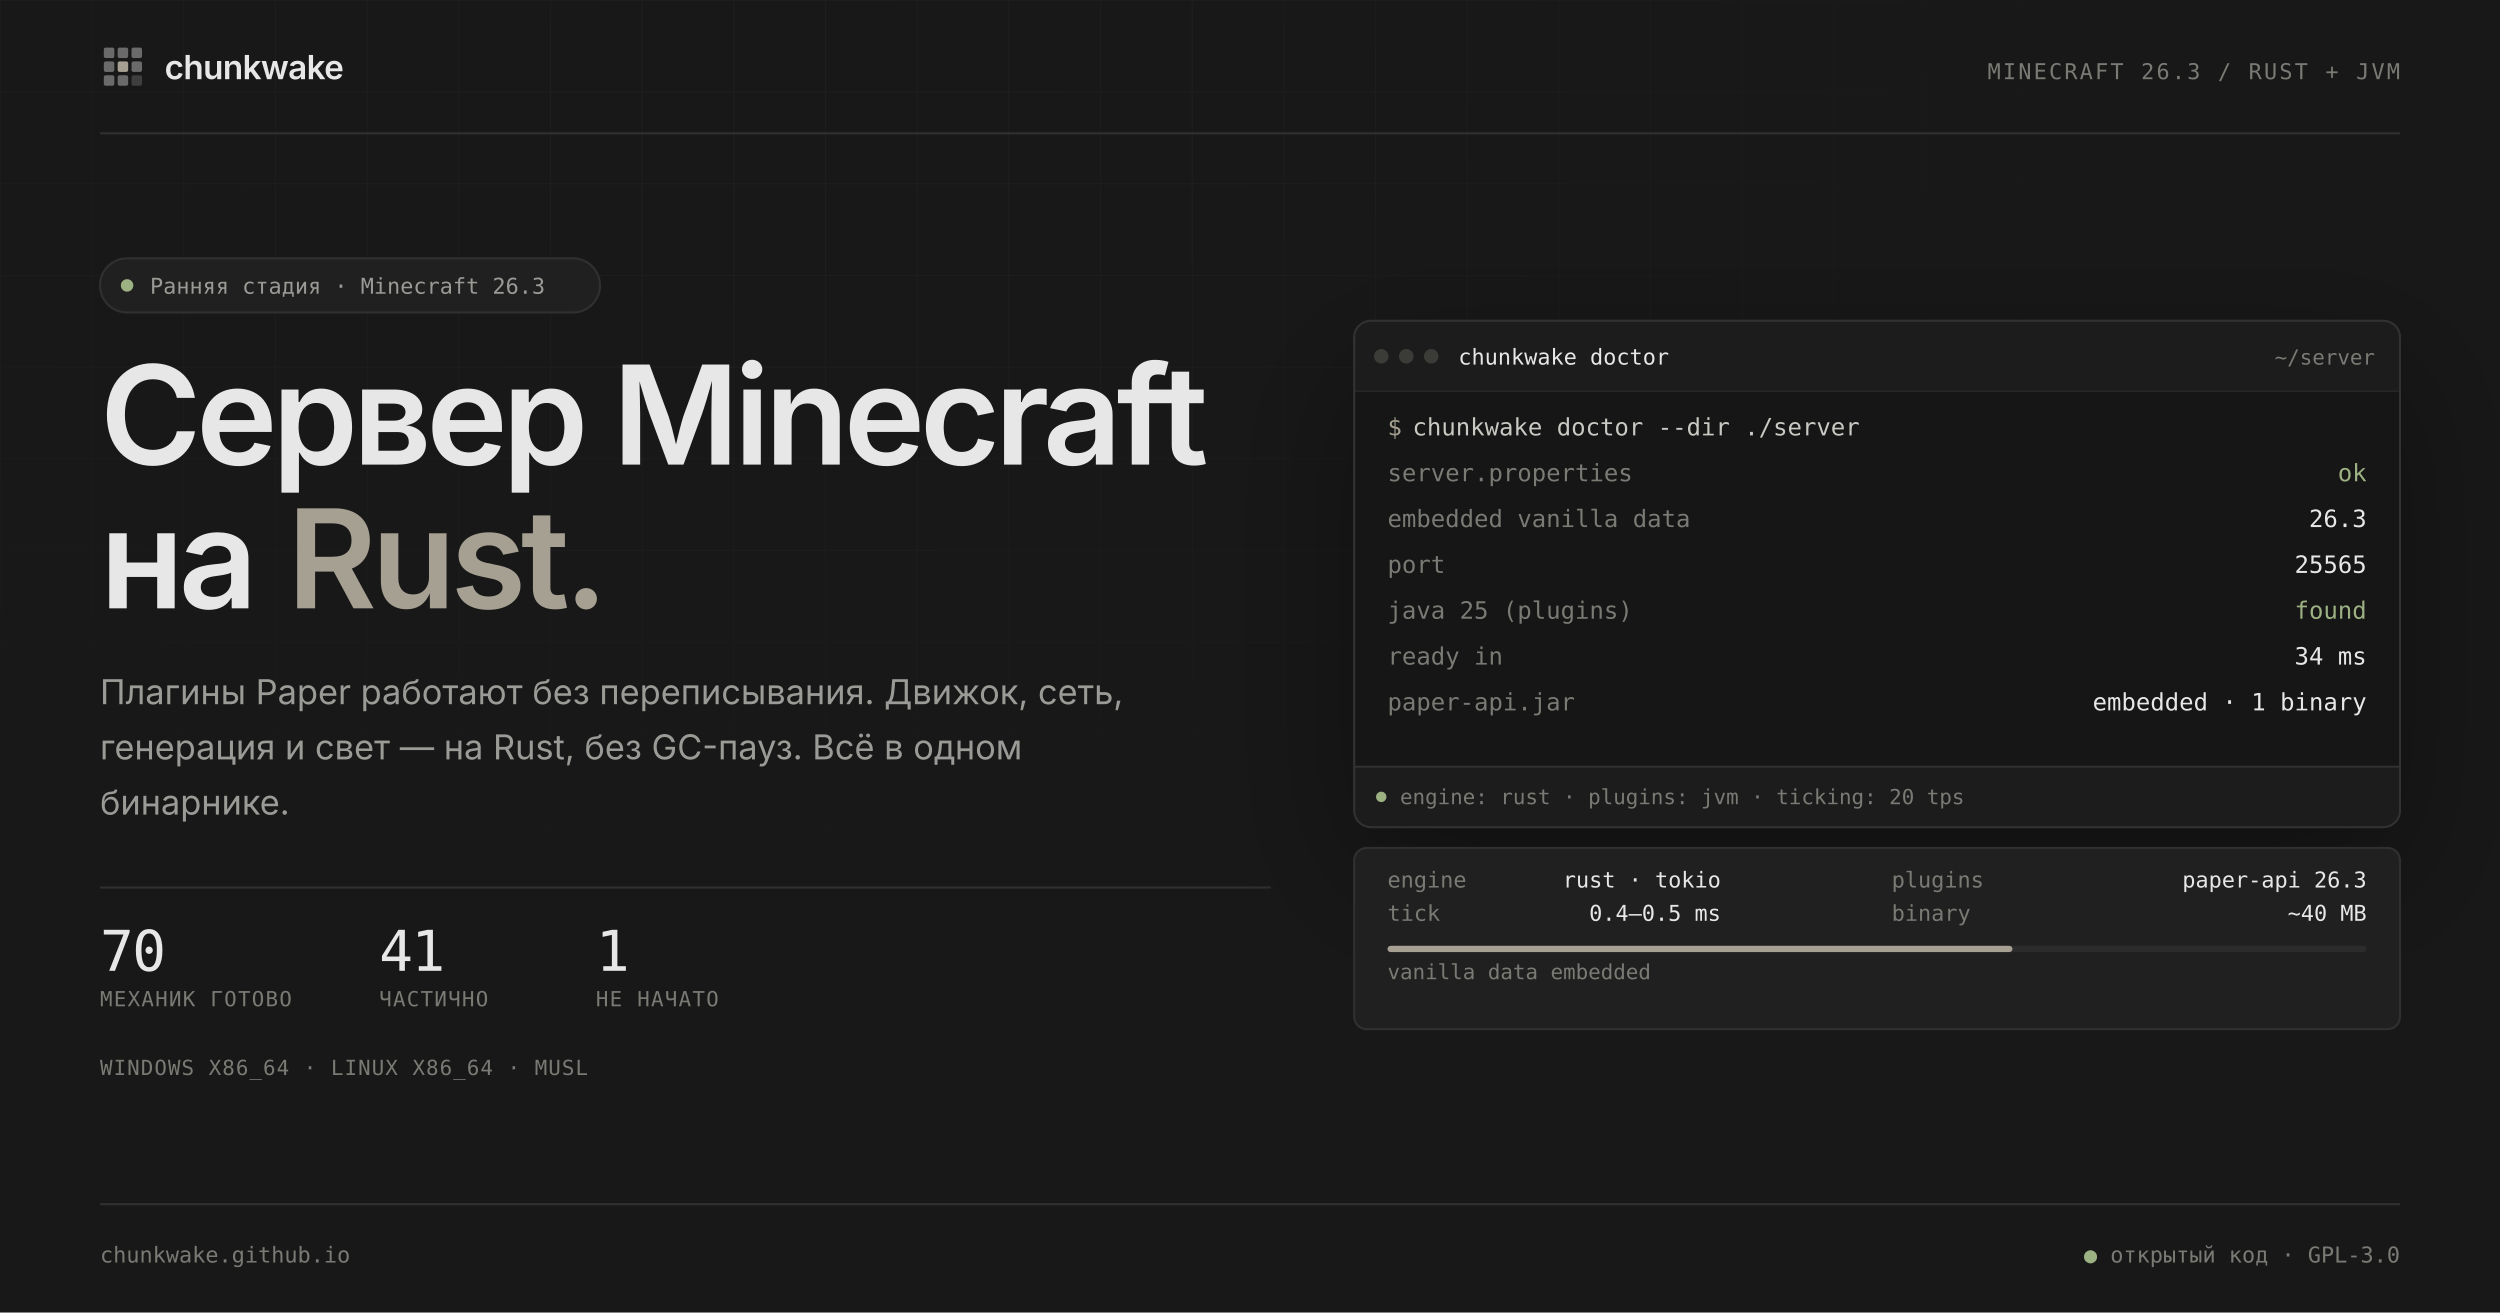
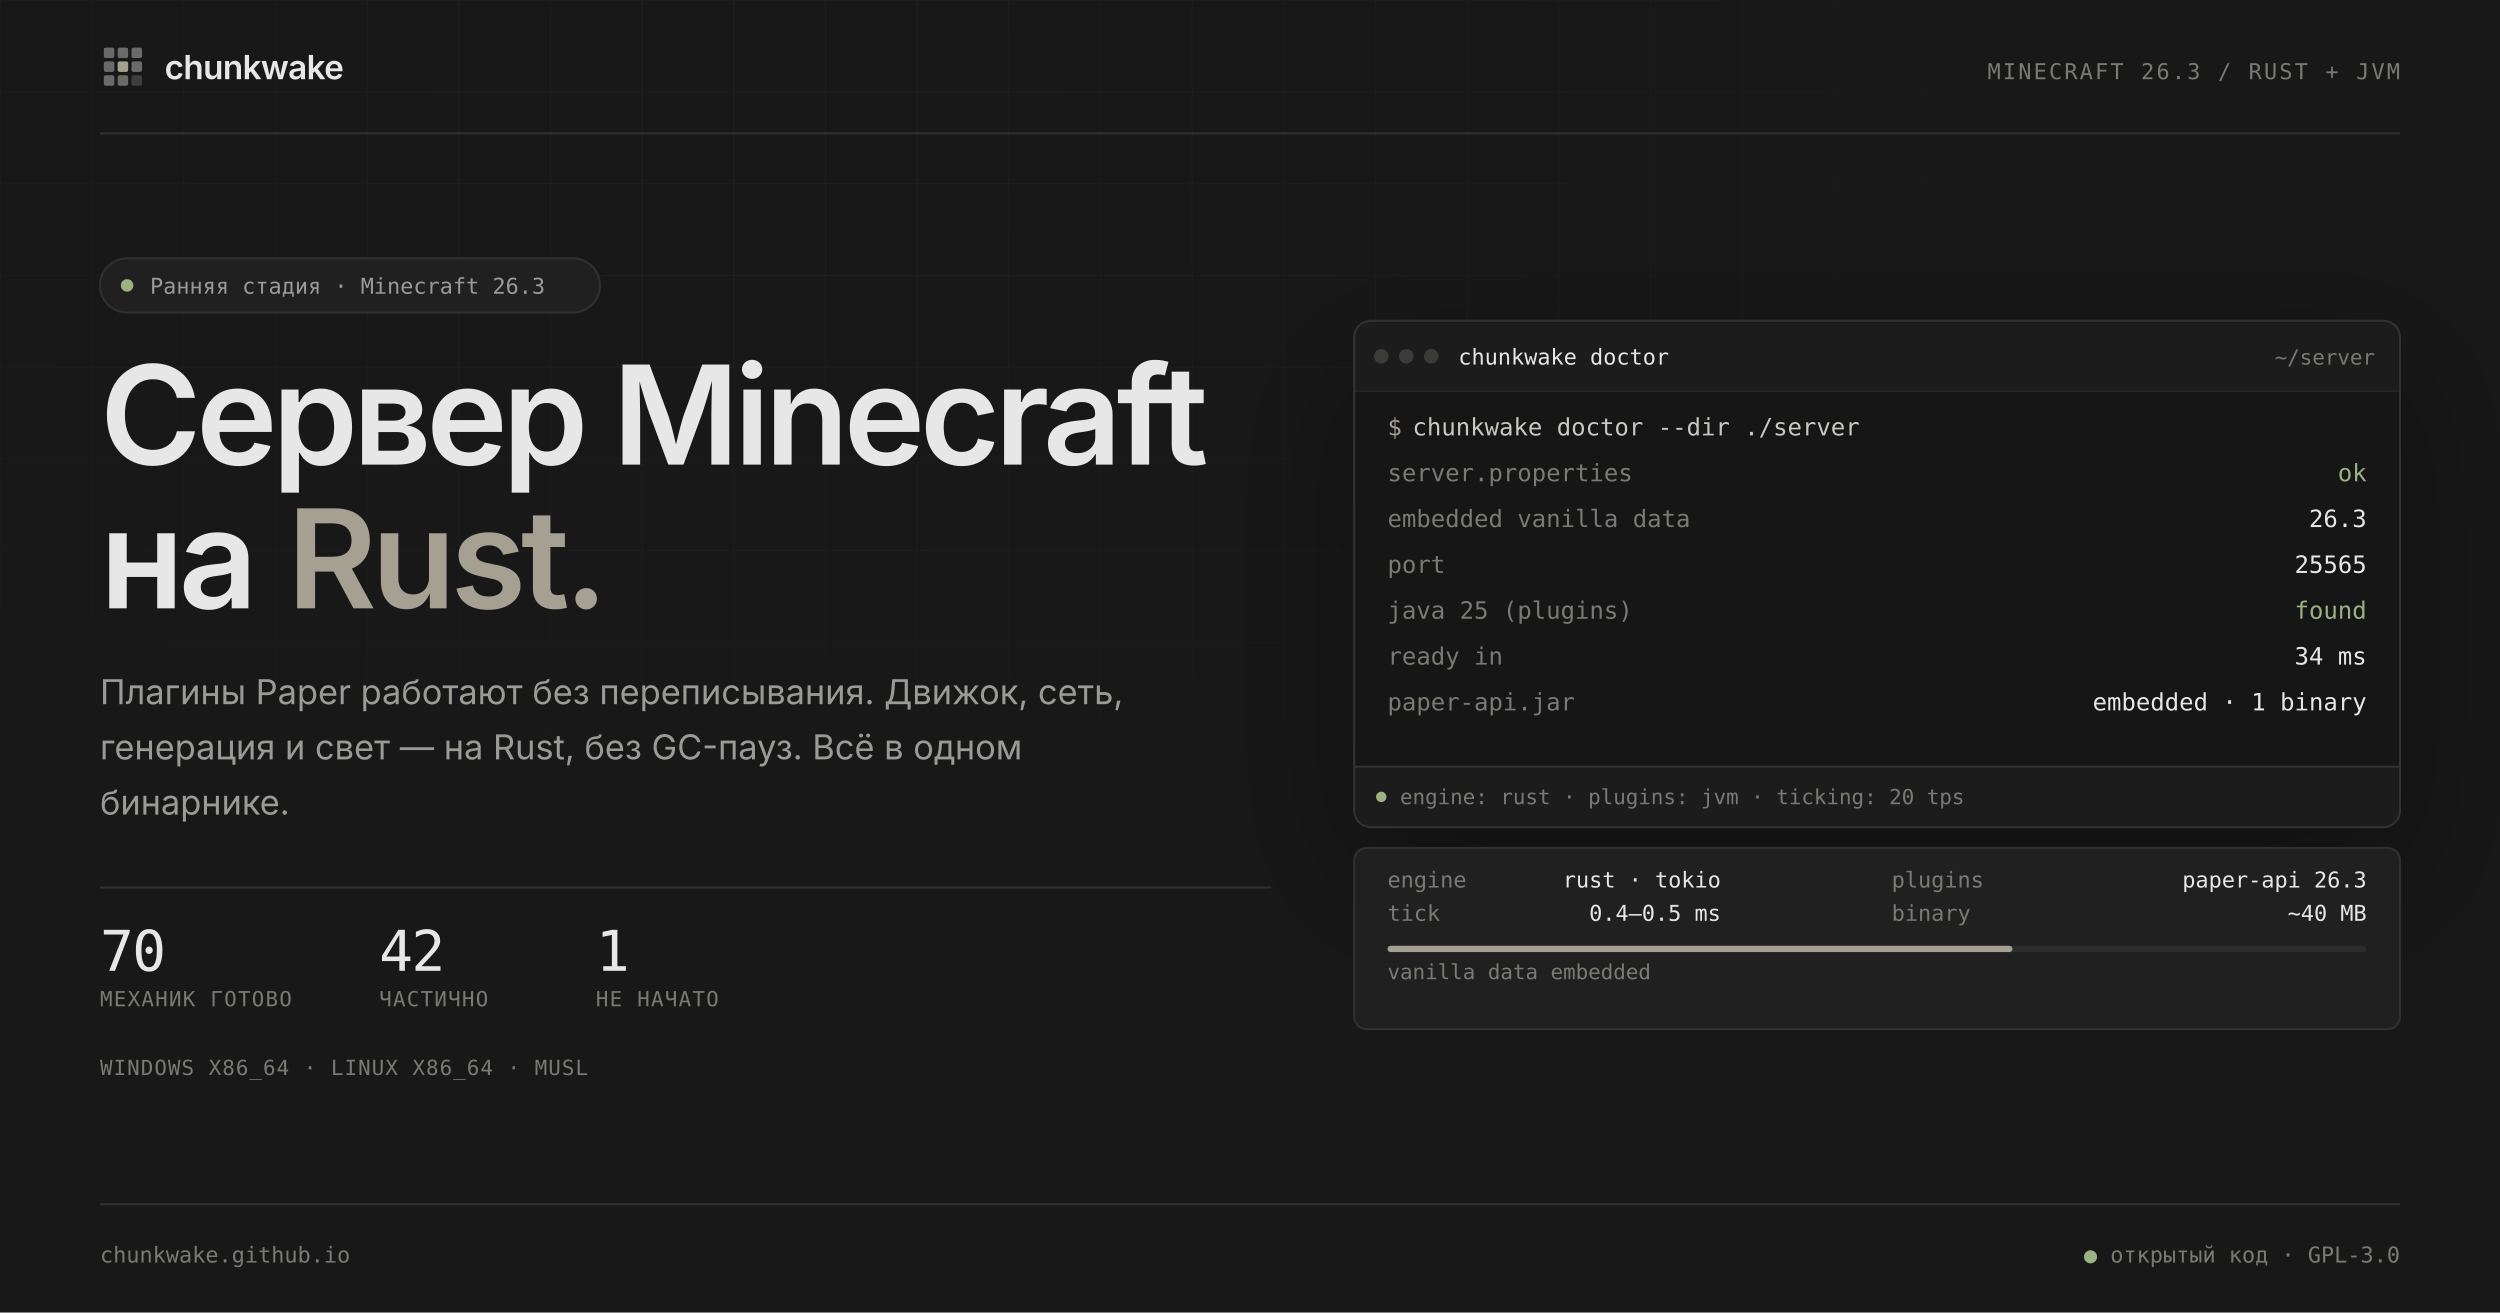
<svg xmlns="http://www.w3.org/2000/svg" width="1200" height="630" viewBox="0 0 1200 630" role="img" aria-labelledby="preview-title preview-desc">
  <defs>
    <pattern id="grid" width="44" height="44" patternUnits="userSpaceOnUse">
      <path d="M44 0H0V44" fill="none" stroke="#ffffff" stroke-opacity="0.031" stroke-width="1" />
    </pattern>
    <radialGradient id="grid-fade" cx="30%" cy="10%" r="80%">
      <stop offset="0.1" stop-color="#ffffff" />
      <stop offset="0.72" stop-color="#000000" />
    </radialGradient>
    <mask id="grid-mask">
      <rect width="1200" height="630" fill="url(#grid-fade)" />
    </mask>
    <clipPath id="window-clip">
      <rect x="650" y="154" width="502" height="243" rx="8" />
    </clipPath>
    <filter id="window-shadow" x="-20%" y="-20%" width="140%" height="160%">
      <feDropShadow dx="0" dy="24" stdDeviation="35" flood-color="#000000" flood-opacity="0.35" />
    </filter>
  </defs>
  <rect width="1200" height="630" fill="#181818" />
  <rect width="1200" height="630" fill="url(#grid)" mask="url(#grid-mask)" />
  <g font-family="Inter, 'Segoe UI Variable Text', 'Segoe UI', system-ui, sans-serif">
    <svg x="48" y="21" width="22" height="22" viewBox="0 0 24 24">
      <rect x="2" y="2" width="5.5" height="5.5" rx="1" fill="#E7E7E7" opacity="0.4" />
      <rect x="9.25" y="2" width="5.5" height="5.5" rx="1" fill="#E7E7E7" opacity="0.4" />
      <rect x="16.5" y="2" width="5.5" height="5.5" rx="1" fill="#E7E7E7" opacity="0.4" />
      <rect x="2" y="9.25" width="5.5" height="5.5" rx="1" fill="#E7E7E7" opacity="0.4" />
      <rect x="16.5" y="9.25" width="5.5" height="5.5" rx="1" fill="#E7E7E7" opacity="0.4" />
      <rect x="2" y="16.5" width="5.5" height="5.5" rx="1" fill="#E7E7E7" opacity="0.4" />
      <rect x="9.25" y="16.5" width="5.5" height="5.5" rx="1" fill="#E7E7E7" opacity="0.4" />
      <rect x="16.5" y="16.5" width="5.5" height="5.5" rx="1" fill="#E7E7E7" opacity="0.18" />
      <rect x="9.25" y="9.25" width="5.5" height="5.5" rx="1" fill="#A6A092" />
    </svg>
    <text x="79" y="38" font-size="16" font-weight="600" letter-spacing="-0.32" fill="#E7E7E7">chunkwake</text>
    <text x="1152" y="38" text-anchor="end" font-family="'JetBrains Mono', 'Cascadia Code', 'Cascadia Mono', Consolas, ui-monospace, monospace" font-size="10.5" letter-spacing="1.05" fill="#7A7A75">MINECRAFT 26.3 / RUST + JVM</text>
    <line x1="48" y1="64" x2="1152" y2="64" stroke="#303030" />
  </g>
  <g font-family="Inter, 'Segoe UI Variable Text', 'Segoe UI', system-ui, sans-serif">
    <rect x="48" y="124" width="240" height="26" rx="13" fill="#202020" stroke="#303030" />
    <circle cx="61" cy="137" r="3" fill="#9DB283" />
    <text x="72" y="141" font-family="'JetBrains Mono', 'Cascadia Code', 'Cascadia Mono', Consolas, ui-monospace, monospace" font-size="10.5" fill="#9A9A96">Ранняя стадия · Minecraft 26.3</text>
    <text x="48" y="223" font-size="66" font-weight="600" letter-spacing="-2.5" fill="#E7E7E7">Сервер Minecraft</text>
    <text x="48" y="292" font-size="66" font-weight="600" letter-spacing="-2.5" fill="#E7E7E7">на <tspan fill="#A6A092">Rust.</tspan>
    </text>
    <text font-size="16.5" fill="#9A9A96">
      <tspan x="48" y="338">Плагины Paper работают без переписывания. Движок, сеть,</tspan>
      <tspan x="48" dy="26.5">генерация и свет — на Rust, без GC-пауз. Всё в одном</tspan>
      <tspan x="48" dy="26.5">бинарнике.</tspan>
    </text>
    <line x1="48" y1="426" x2="610" y2="426" stroke="#303030" />
    <g font-family="'JetBrains Mono', 'Cascadia Code', 'Cascadia Mono', Consolas, ui-monospace, monospace">
      <text id="stat-ready" x="48" y="466" font-size="27" letter-spacing="-0.8" fill="#E7E7E7">70</text>
-       <text id="stat-partial" x="182" y="466" font-size="27" letter-spacing="-0.8" fill="#E7E7E7">41</text>
+       <text id="stat-partial" x="182" y="466" font-size="27" letter-spacing="-0.8" fill="#E7E7E7">42</text>
      <text id="stat-none" x="286" y="466" font-size="27" letter-spacing="-0.8" fill="#E7E7E7">1</text>
      <text x="48" y="483" font-size="10" letter-spacing="0.6" fill="#7A7A75">МЕХАНИК ГОТОВО</text>
      <text x="182" y="483" font-size="10" letter-spacing="0.6" fill="#7A7A75">ЧАСТИЧНО</text>
      <text x="286" y="483" font-size="10" letter-spacing="0.6" fill="#7A7A75">НЕ НАЧАТО</text>
      <text x="48" y="516" font-size="10" letter-spacing="0.5" fill="#7A7A75">WINDOWS X86_64 · LINUX X86_64 · MUSL</text>
    </g>
  </g>
  <g filter="url(#window-shadow)">
    <g clip-path="url(#window-clip)">
      <rect x="650" y="154" width="502" height="243" fill="#202020" />
      <path d="M650 162a8 8 0 0 1 8-8h486a8 8 0 0 1 8 8v26H650z" fill="#1C1C1C" />
      <line x1="650" y1="188" x2="1152" y2="188" stroke="#303030" />
      <rect x="650" y="188" width="502" height="180" fill="#141414" />
      <rect x="650" y="368" width="502" height="29" fill="#1C1C1C" />
      <line x1="650" y1="368" x2="1152" y2="368" stroke="#303030" />
      <g font-family="'JetBrains Mono', 'Cascadia Code', 'Cascadia Mono', Consolas, ui-monospace, monospace" font-size="10.5">
        <circle cx="663" cy="171" r="3.5" fill="#3A3A38" />
        <circle cx="675" cy="171" r="3.5" fill="#3A3A38" />
        <circle cx="687" cy="171" r="3.5" fill="#3A3A38" />
        <text x="700" y="175" fill="#E7E7E7">chunkwake doctor</text>
        <text x="1140" y="175" text-anchor="end" font-size="10" fill="#7A7A75">~/server</text>
      </g>
      <g font-family="'JetBrains Mono', 'Cascadia Code', 'Cascadia Mono', Consolas, ui-monospace, monospace" font-size="11.5">
        <text x="666" y="209" fill="#A6A092">$</text>
        <text x="678" y="209" fill="#C9C9C4">chunkwake doctor --dir ./server</text>
        <g fill="#7A7A75">
          <text x="666" y="231">server.properties</text>
          <text x="666" y="253">embedded vanilla data</text>
          <text x="666" y="275">port</text>
          <text x="666" y="297">java 25 (plugins)</text>
          <text x="666" y="319">ready in</text>
          <text x="666" y="341">paper-api.jar</text>
        </g>
        <g fill="#E7E7E7" text-anchor="end">
          <text x="1136" y="231" fill="#9DB283">ok</text>
          <text x="1136" y="253">26.3</text>
          <text x="1136" y="275">25565</text>
          <text x="1136" y="297" fill="#9DB283">found</text>
          <text x="1136" y="319">34 ms</text>
          <text x="1136" y="341">embedded · 1 binary</text>
        </g>
      </g>
      <g font-family="'JetBrains Mono', 'Cascadia Code', 'Cascadia Mono', Consolas, ui-monospace, monospace" font-size="10" fill="#7A7A75">
        <circle cx="663" cy="382.5" r="2.5" fill="#9DB283" />
        <text x="672" y="386">engine: rust · plugins: jvm · ticking: 20 tps</text>
      </g>
    </g>
    <rect x="650" y="154" width="502" height="243" rx="8" fill="none" stroke="#303030" />
  </g>
  <g font-family="'JetBrains Mono', 'Cascadia Code', 'Cascadia Mono', Consolas, ui-monospace, monospace" font-size="10.5">
    <rect x="650" y="407" width="502" height="87" rx="6" fill="#202020" stroke="#303030" />
    <g fill="#7A7A75">
      <text x="666" y="426">engine</text>
      <text x="908" y="426">plugins</text>
      <text x="666" y="442">tick</text>
      <text x="908" y="442">binary</text>
    </g>
    <g fill="#E7E7E7" text-anchor="end">
      <text x="826" y="426">rust · tokio</text>
      <text x="1136" y="426">paper-api 26.3</text>
      <text x="826" y="442">0.4–0.5 ms</text>
      <text x="1136" y="442">~40 MB</text>
    </g>
    <rect x="666" y="454" width="470" height="3" rx="1.5" fill="#2C2C2C" />
    <rect x="666" y="454" width="300" height="3" rx="1.5" fill="#A6A092" />
    <text x="666" y="470" font-size="10" fill="#7A7A75">vanilla data embedded</text>
  </g>
  <g font-family="'JetBrains Mono', 'Cascadia Code', 'Cascadia Mono', Consolas, ui-monospace, monospace" font-size="10.5" fill="#7A7A75">
    <line x1="48" y1="578" x2="1152" y2="578" stroke="#303030" />
    <text x="48" y="606">chunkwake.github.io</text>
    <text x="1152" y="606" text-anchor="end">
      <tspan fill="#9DB283">●</tspan> открытый код · GPL-3.0</text>
  </g>
</svg>
